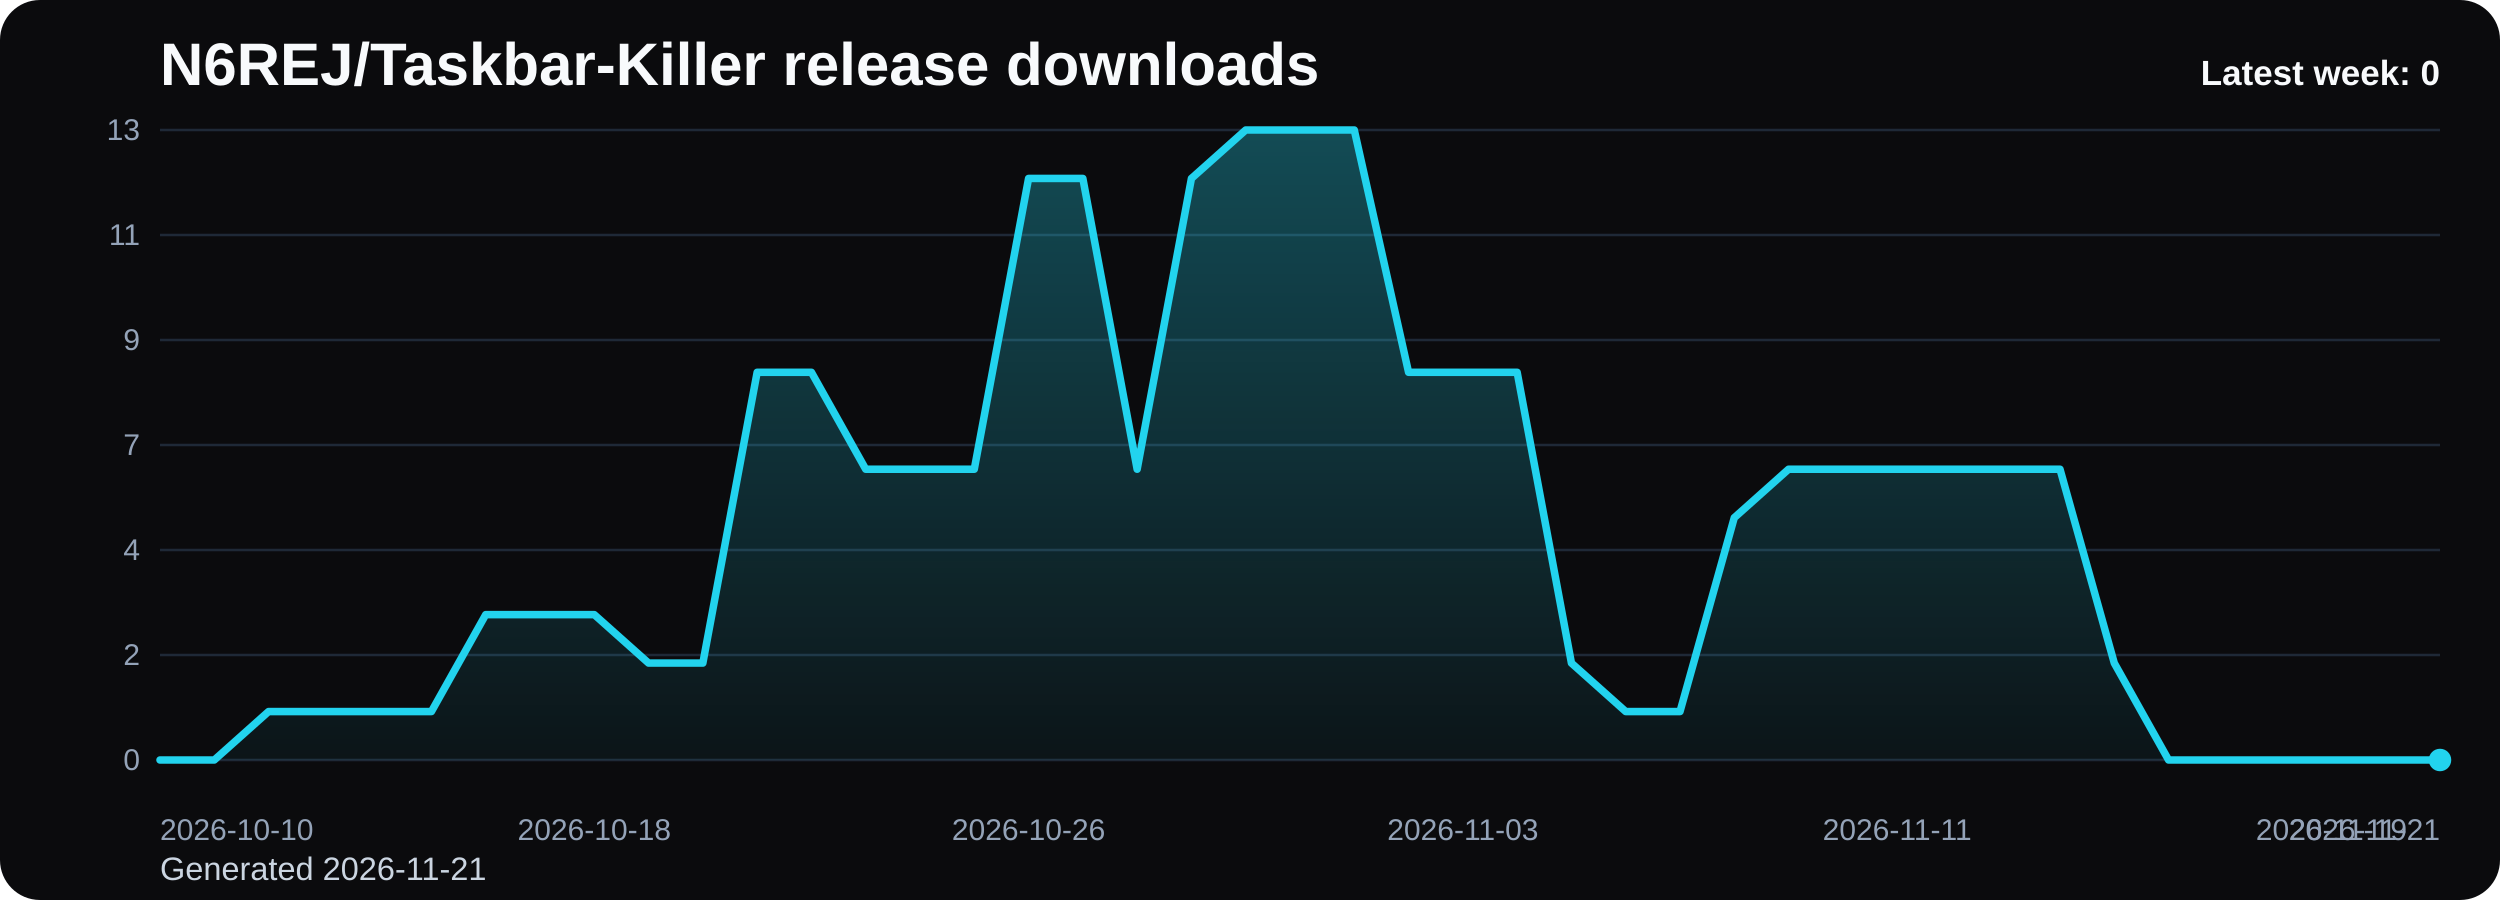
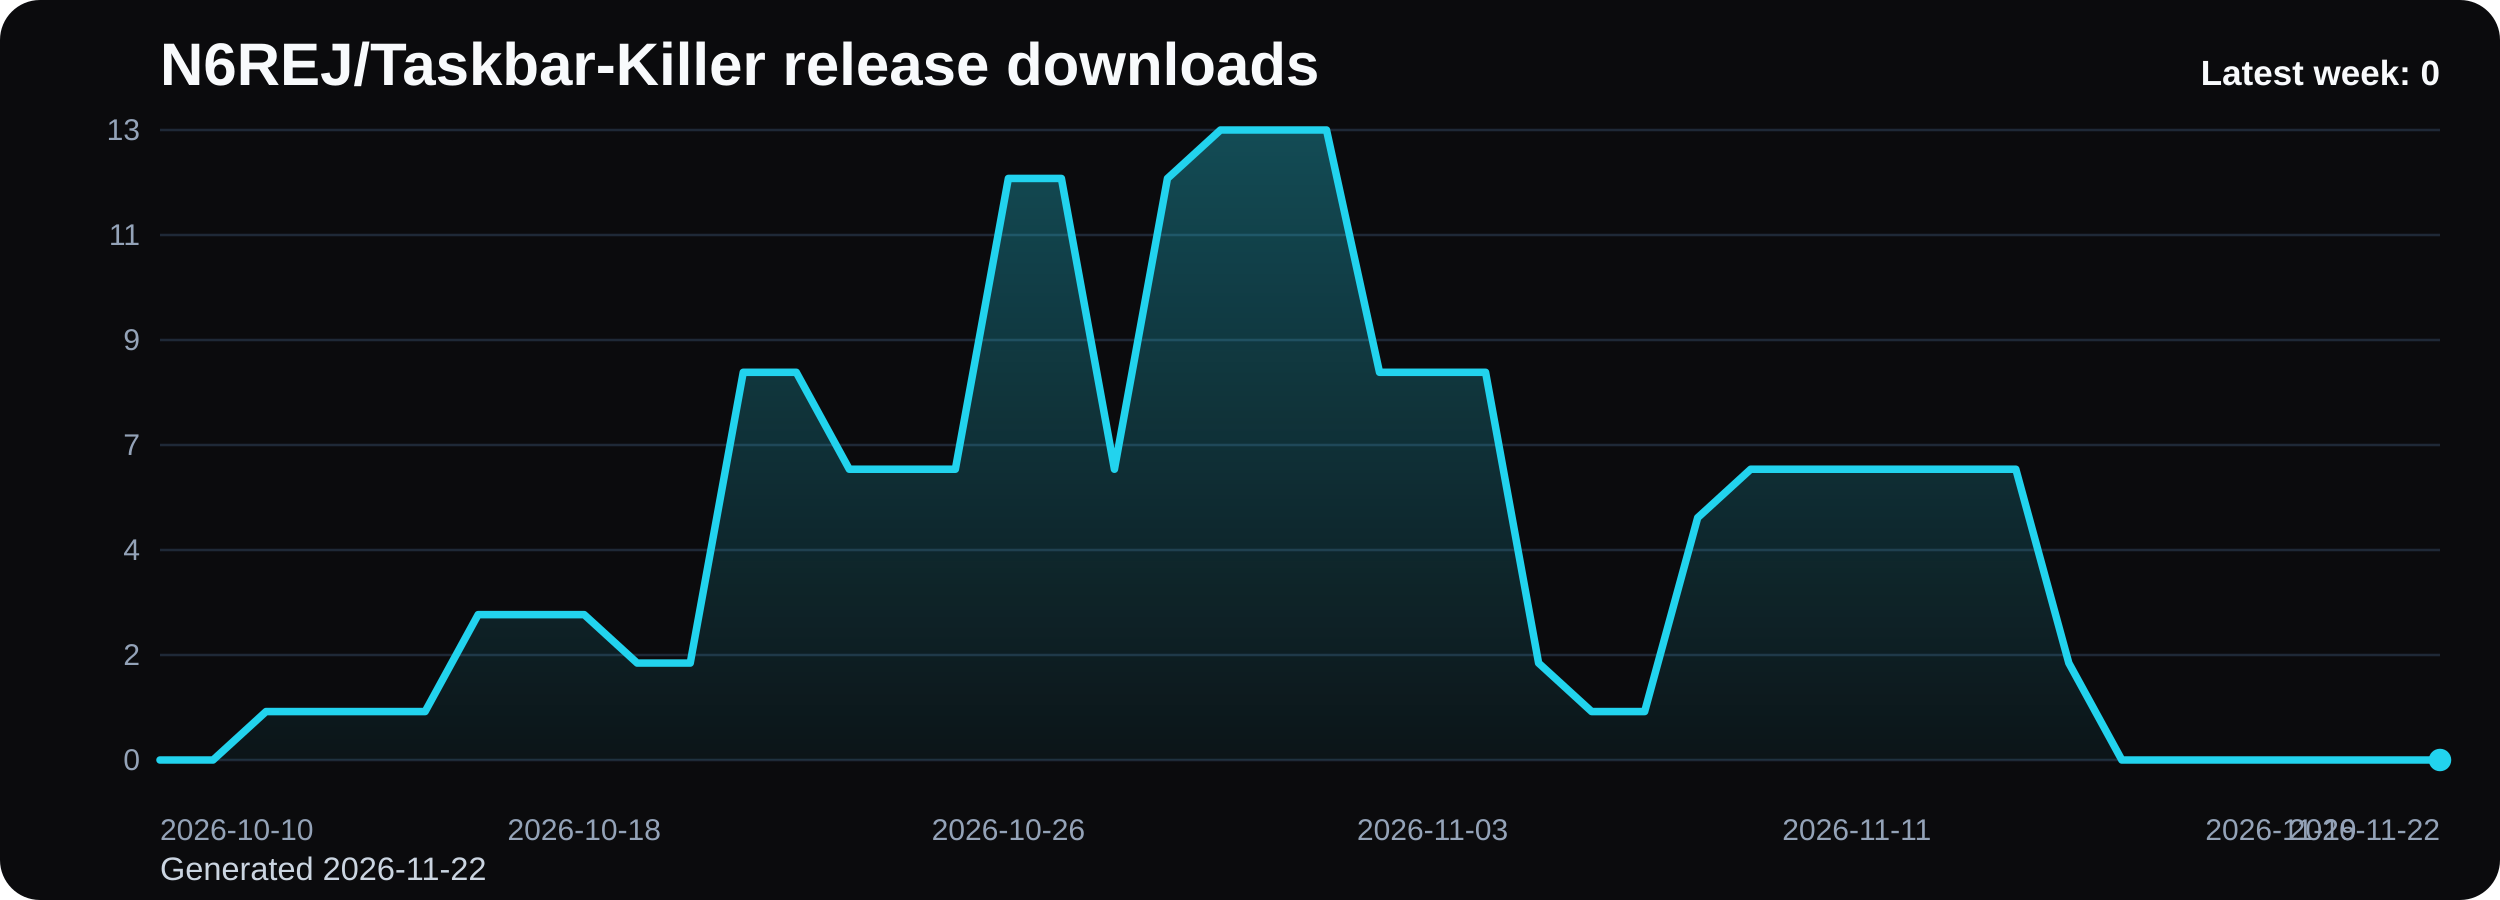
<svg xmlns="http://www.w3.org/2000/svg" viewBox="0 0 1000 360" role="img" aria-label="N6REJ/Taskbar-Killer release downloads chart">
  <defs>
    <linearGradient id="fill-weekly-black" x1="0" y1="0" x2="0" y2="1">
      <stop offset="0%" stop-color="#22d3ee" stop-opacity="0.32" />
      <stop offset="100%" stop-color="#22d3ee" stop-opacity="0.05" />
    </linearGradient>
    <style>
      .bg { fill: #0b0b0d; }
      .title { font: 700 24px Arial, sans-serif; fill: #f8fafc; }
      .sub { font: 400 13px Arial, sans-serif; fill: #cbd5e1; }
      .grid { stroke: #1f2937; stroke-width: 1; }
      .axis { font: 400 12px Arial, sans-serif; fill: #94a3b8; }
      .line { fill: none; stroke: #22d3ee; stroke-width: 3; stroke-linecap: round; stroke-linejoin: round; }
      .dot { fill: #22d3ee; }
      .value { font: 600 11px Arial, sans-serif; fill: #cbd5e1; }
      .latest { font: 700 14px Arial, sans-serif; fill: #f8fafc; }
    </style>
  </defs>
  <rect class="bg" x="0" y="0" width="1000" height="360" rx="16" />
  <text class="title" x="64" y="34">N6REJ/Taskbar-Killer release downloads</text>
-   <text class="sub" x="64" y="352">Generated 2026-11-21</text>
+   <text class="sub" x="64" y="352">Generated 2026-11-22</text>
  <line x1="64" y1="52.00" x2="976" y2="52.00" class="grid" />
  <text x="56" y="56.00" text-anchor="end" class="axis">13</text>
  <line x1="64" y1="94.00" x2="976" y2="94.00" class="grid" />
  <text x="56" y="98.00" text-anchor="end" class="axis">11</text>
  <line x1="64" y1="136.00" x2="976" y2="136.00" class="grid" />
  <text x="56" y="140.00" text-anchor="end" class="axis">9</text>
  <line x1="64" y1="178.00" x2="976" y2="178.00" class="grid" />
  <text x="56" y="182.00" text-anchor="end" class="axis">7</text>
  <line x1="64" y1="220.00" x2="976" y2="220.00" class="grid" />
  <text x="56" y="224.00" text-anchor="end" class="axis">4</text>
  <line x1="64" y1="262.00" x2="976" y2="262.00" class="grid" />
  <text x="56" y="266.00" text-anchor="end" class="axis">2</text>
  <line x1="64" y1="304.00" x2="976" y2="304.00" class="grid" />
  <text x="56" y="308.00" text-anchor="end" class="axis">0</text>
-   <path d="M 64.00 304 L 64.00 304.00 L 85.71 304.00 L 107.43 284.62 L 129.14 284.62 L 150.86 284.62 L 172.57 284.62 L 194.29 245.85 L 216.00 245.85 L 237.71 245.85 L 259.43 265.23 L 281.14 265.23 L 302.86 148.92 L 324.57 148.92 L 346.29 187.69 L 368.00 187.69 L 389.71 187.69 L 411.43 71.38 L 433.14 71.38 L 454.86 187.69 L 476.57 71.38 L 498.29 52.00 L 520.00 52.00 L 541.71 52.00 L 563.43 148.92 L 585.14 148.92 L 606.86 148.92 L 628.57 265.23 L 650.29 284.62 L 672.00 284.62 L 693.71 207.08 L 715.43 187.69 L 737.14 187.69 L 758.86 187.69 L 780.57 187.69 L 802.29 187.69 L 824.00 187.69 L 845.71 265.23 L 867.43 304.00 L 889.14 304.00 L 910.86 304.00 L 932.57 304.00 L 954.29 304.00 L 976.00 304.00 L 976.00 304 Z" fill="url(#fill-weekly-black)" />
-   <polyline class="line" points="64.00,304.00 85.71,304.00 107.43,284.62 129.14,284.62 150.86,284.62 172.57,284.62 194.29,245.85 216.00,245.85 237.71,245.85 259.43,265.23 281.14,265.23 302.86,148.92 324.57,148.92 346.29,187.69 368.00,187.69 389.71,187.69 411.43,71.38 433.14,71.38 454.86,187.69 476.57,71.38 498.29,52.00 520.00,52.00 541.71,52.00 563.43,148.92 585.14,148.92 606.86,148.92 628.57,265.23 650.29,284.62 672.00,284.62 693.71,207.08 715.43,187.69 737.14,187.69 758.86,187.69 780.57,187.69 802.29,187.69 824.00,187.69 845.71,265.23 867.43,304.00 889.14,304.00 910.86,304.00 932.57,304.00 954.29,304.00 976.00,304.00" />
+   <path d="M 64.00 304 L 64.00 304.00 L 85.21 304.00 L 106.42 284.62 L 127.63 284.62 L 148.84 284.62 L 170.05 284.62 L 191.26 245.85 L 212.47 245.85 L 233.67 245.85 L 254.88 265.23 L 276.09 265.23 L 297.30 148.92 L 318.51 148.92 L 339.72 187.69 L 360.93 187.69 L 382.14 187.69 L 403.35 71.38 L 424.56 71.38 L 445.77 187.69 L 466.98 71.38 L 488.19 52.00 L 509.40 52.00 L 530.60 52.00 L 551.81 148.92 L 573.02 148.92 L 594.23 148.92 L 615.44 265.23 L 636.65 284.62 L 657.86 284.62 L 679.07 207.08 L 700.28 187.69 L 721.49 187.69 L 742.70 187.69 L 763.91 187.69 L 785.12 187.69 L 806.33 187.69 L 827.53 265.23 L 848.74 304.00 L 869.95 304.00 L 891.16 304.00 L 912.37 304.00 L 933.58 304.00 L 954.79 304.00 L 976.00 304.00 L 976.00 304 Z" fill="url(#fill-weekly-black)" />
+   <polyline class="line" points="64.00,304.00 85.21,304.00 106.42,284.62 127.63,284.62 148.84,284.62 170.05,284.62 191.26,245.85 212.47,245.85 233.67,245.85 254.88,265.23 276.09,265.23 297.30,148.92 318.51,148.92 339.72,187.69 360.93,187.69 382.14,187.69 403.35,71.38 424.56,71.38 445.77,187.69 466.98,71.38 488.19,52.00 509.40,52.00 530.60,52.00 551.81,148.92 573.02,148.92 594.23,148.92 615.44,265.23 636.65,284.62 657.86,284.62 679.07,207.08 700.28,187.69 721.49,187.69 742.70,187.69 763.91,187.69 785.12,187.69 806.33,187.69 827.53,265.23 848.74,304.00 869.95,304.00 891.16,304.00 912.37,304.00 933.58,304.00 954.79,304.00 976.00,304.00" />
  <circle class="dot" cx="976.00" cy="304.00" r="4.5" />
  <text class="axis" x="64.00" y="336" text-anchor="start">2026-10-10</text>
-   <text class="axis" x="237.71" y="336" text-anchor="middle">2026-10-18</text>
-   <text class="axis" x="411.43" y="336" text-anchor="middle">2026-10-26</text>
-   <text class="axis" x="585.14" y="336" text-anchor="middle">2026-11-03</text>
-   <text class="axis" x="758.86" y="336" text-anchor="middle">2026-11-11</text>
-   <text class="axis" x="932.57" y="336" text-anchor="middle">2026-11-19</text>
-   <text class="axis" x="976.00" y="336" text-anchor="end">2026-11-21</text>
+   <text class="axis" x="233.67" y="336" text-anchor="middle">2026-10-18</text>
+   <text class="axis" x="403.35" y="336" text-anchor="middle">2026-10-26</text>
+   <text class="axis" x="573.02" y="336" text-anchor="middle">2026-11-03</text>
+   <text class="axis" x="742.70" y="336" text-anchor="middle">2026-11-11</text>
+   <text class="axis" x="912.37" y="336" text-anchor="middle">2026-11-19</text>
+   <text class="axis" x="976.00" y="336" text-anchor="end">2026-11-22</text>
  <text class="latest" x="976" y="34" text-anchor="end">Latest week: 0</text>
</svg>
